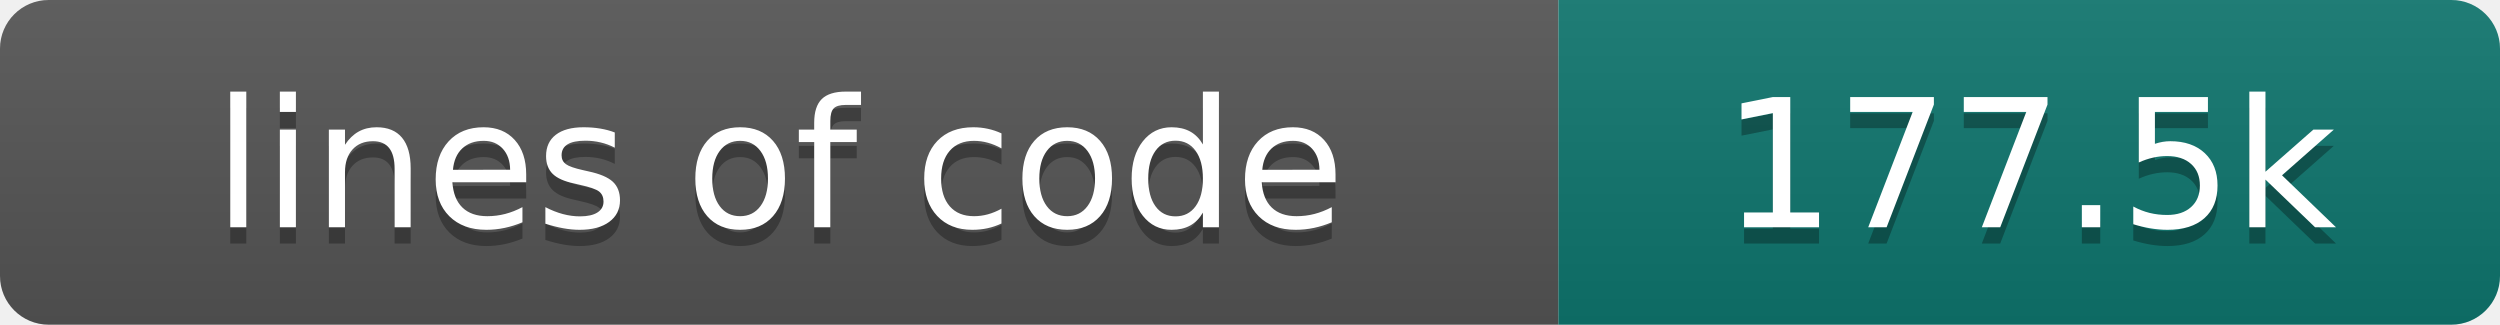
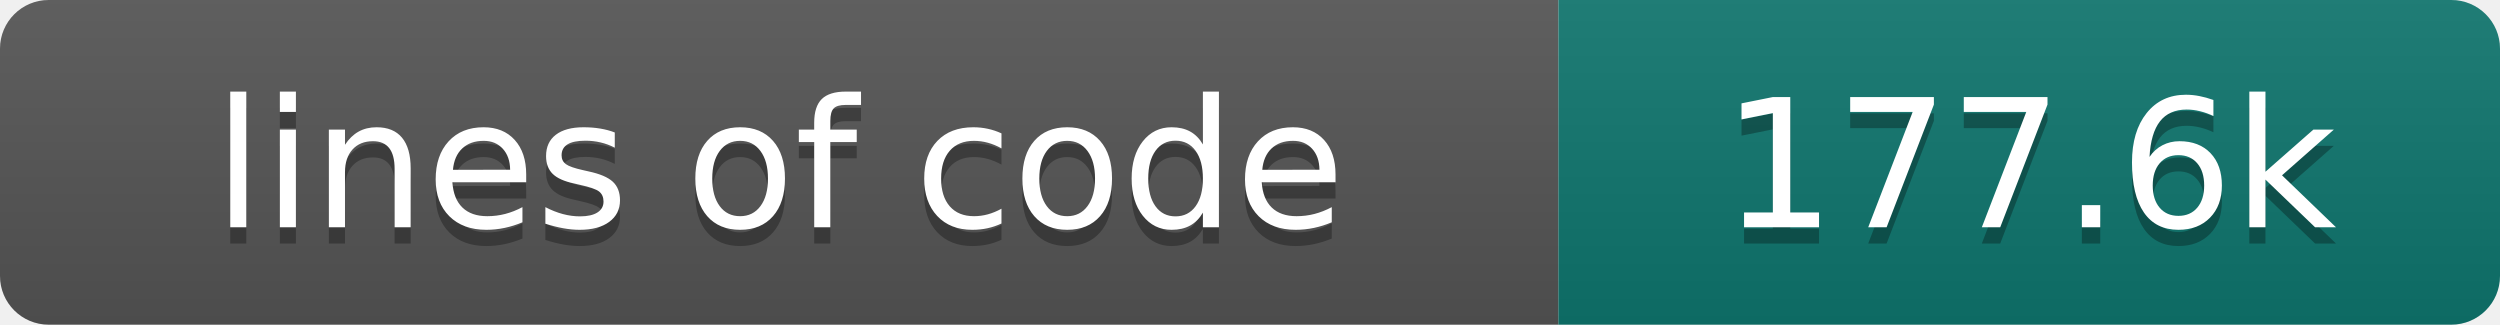
- <svg xmlns="http://www.w3.org/2000/svg" width="154" height="20" role="img" aria-label="lines of code: 177.5k">
+ <svg xmlns="http://www.w3.org/2000/svg" width="154" height="20" role="img" aria-label="lines of code: 177.6k">
  <linearGradient id="s" x2="0" y2="100%">
    <stop offset="0" stop-color="#bbb" stop-opacity=".1" />
    <stop offset="1" stop-opacity=".1" />
  </linearGradient>
  <clipPath id="r">
    <rect width="154" height="20" rx="3" fill="#fff" />
  </clipPath>
  <g clip-path="url(#r)">
    <rect width="96" height="20" fill="#555" />
    <rect x="96" width="58" height="20" fill="#0f766e" />
    <rect width="154" height="20" fill="url(#s)" />
  </g>
  <g fill="#fff" text-anchor="middle" font-family="DejaVu Sans,Verdana,Geneva,sans-serif" font-size="110">
    <text x="480" y="150" fill="#010101" fill-opacity=".3" transform="scale(.1)" textLength="860" lengthAdjust="spacing">lines of code</text>
    <text x="480" y="140" transform="scale(.1)" textLength="860" lengthAdjust="spacing">lines of code</text>
-     <text x="1250" y="150" fill="#010101" fill-opacity=".3" transform="scale(.1)" textLength="480" lengthAdjust="spacing">177.5k</text>
-     <text x="1250" y="140" transform="scale(.1)" textLength="480" lengthAdjust="spacing">177.5k</text>
+     <text x="1250" y="150" fill="#010101" fill-opacity=".3" transform="scale(.1)" textLength="480" lengthAdjust="spacing">177.6k</text>
+     <text x="1250" y="140" transform="scale(.1)" textLength="480" lengthAdjust="spacing">177.6k</text>
  </g>
</svg>
